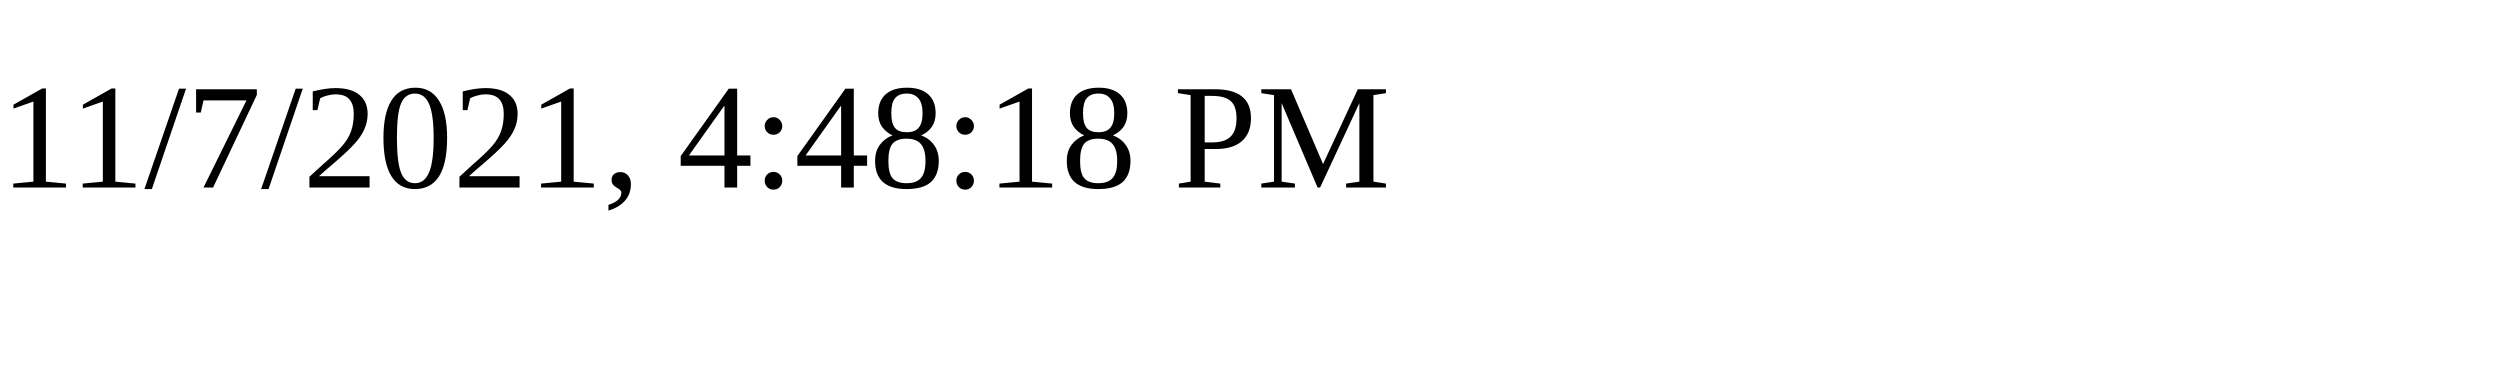
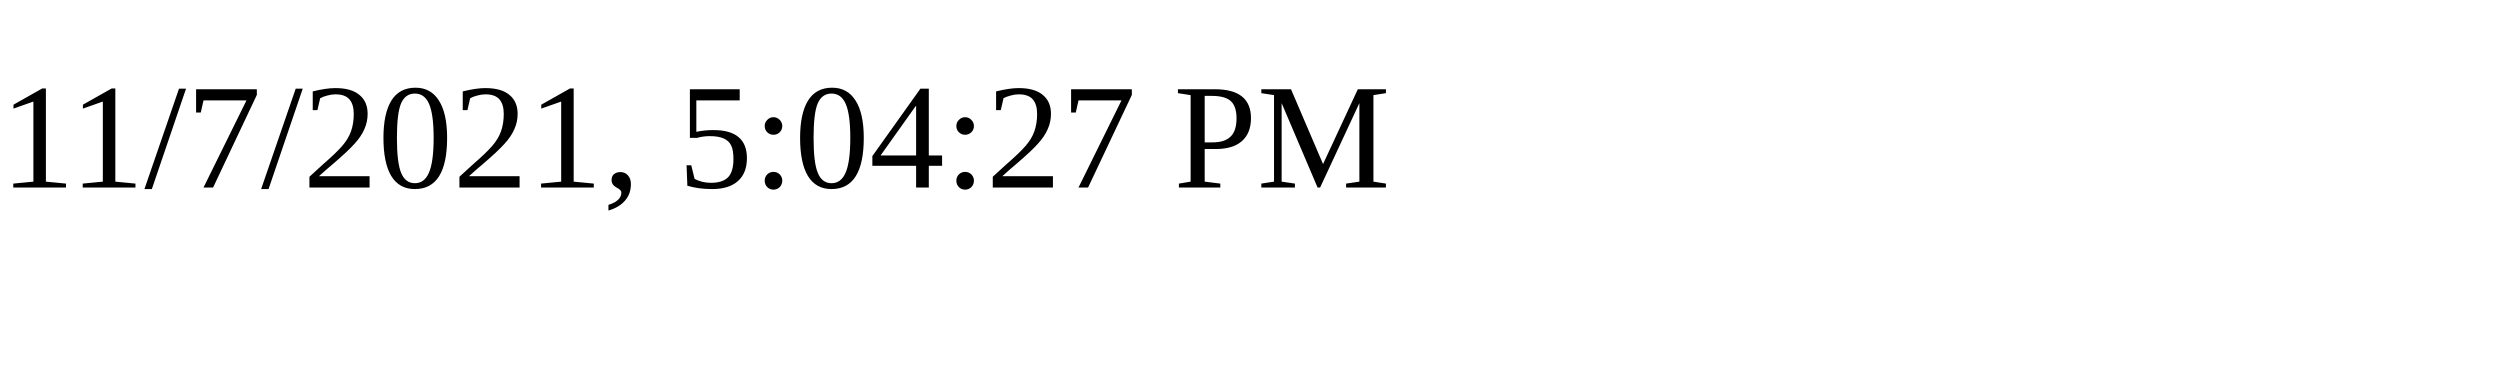
<svg xmlns="http://www.w3.org/2000/svg" height="30" width="200">
-   <text x="0" y="15">11/7/2021, 4:48:18 PM</text>
+   <text x="0" y="15">11/7/2021, 5:04:27 PM</text>
</svg>
